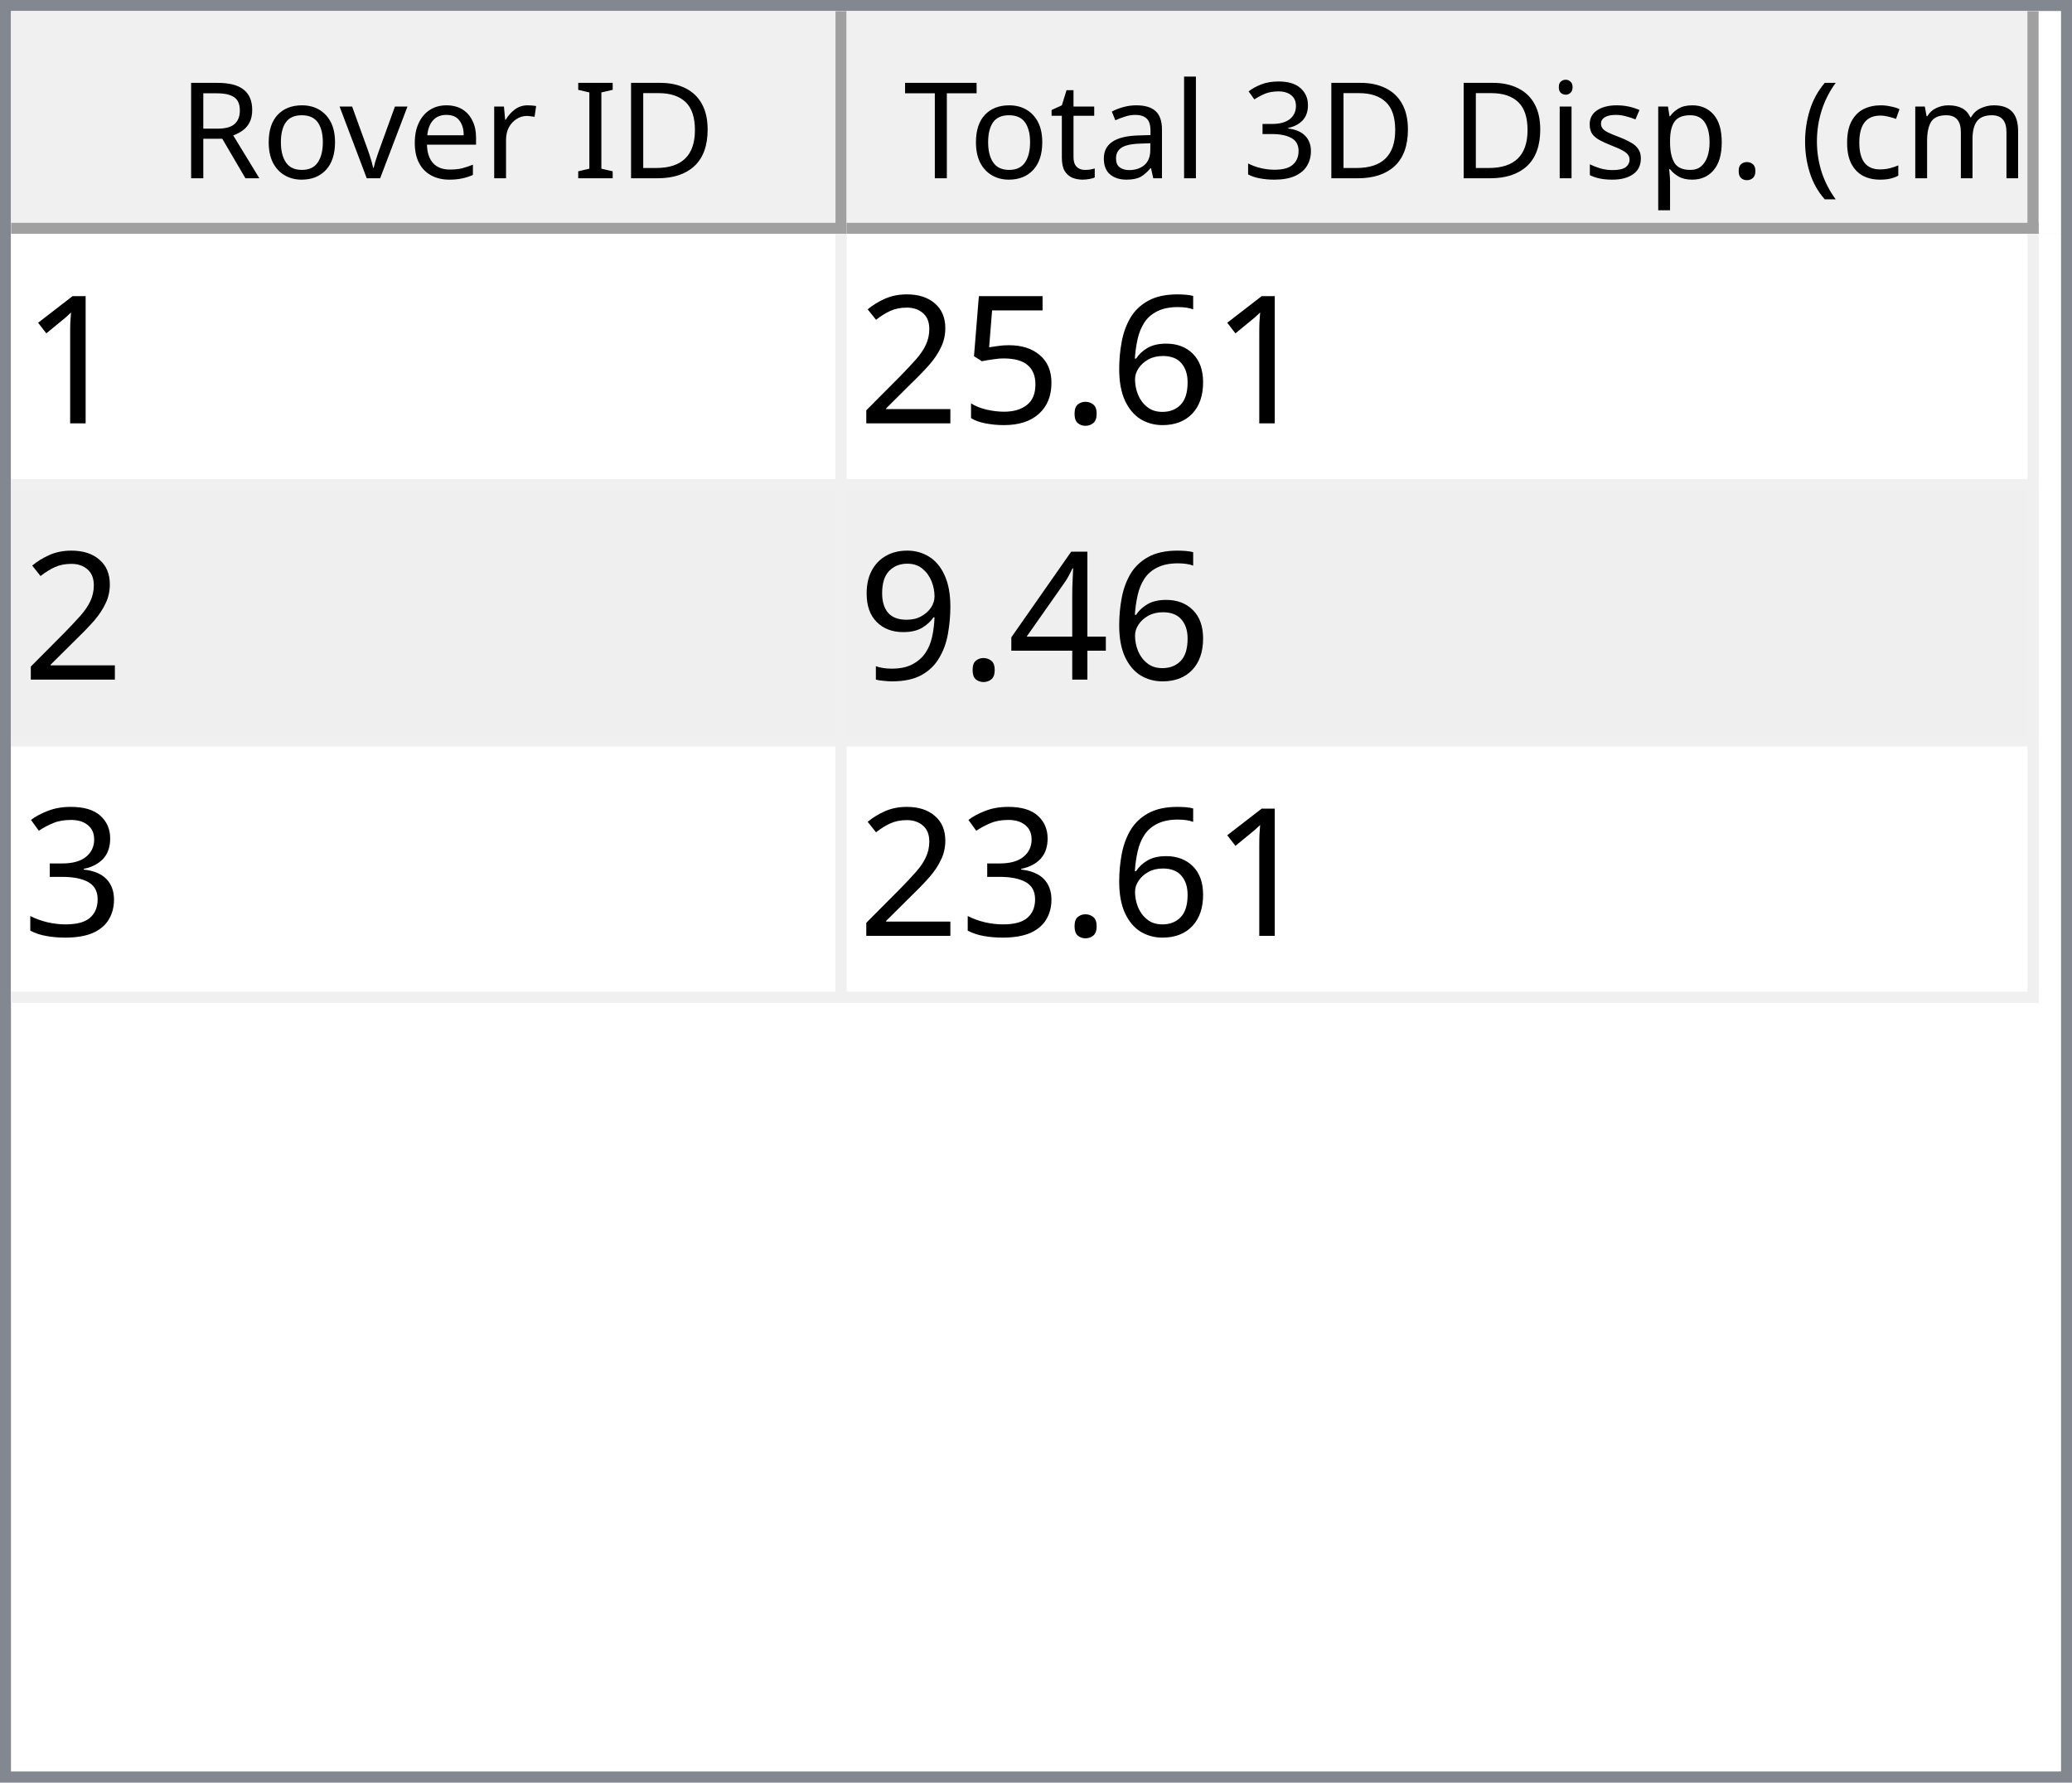
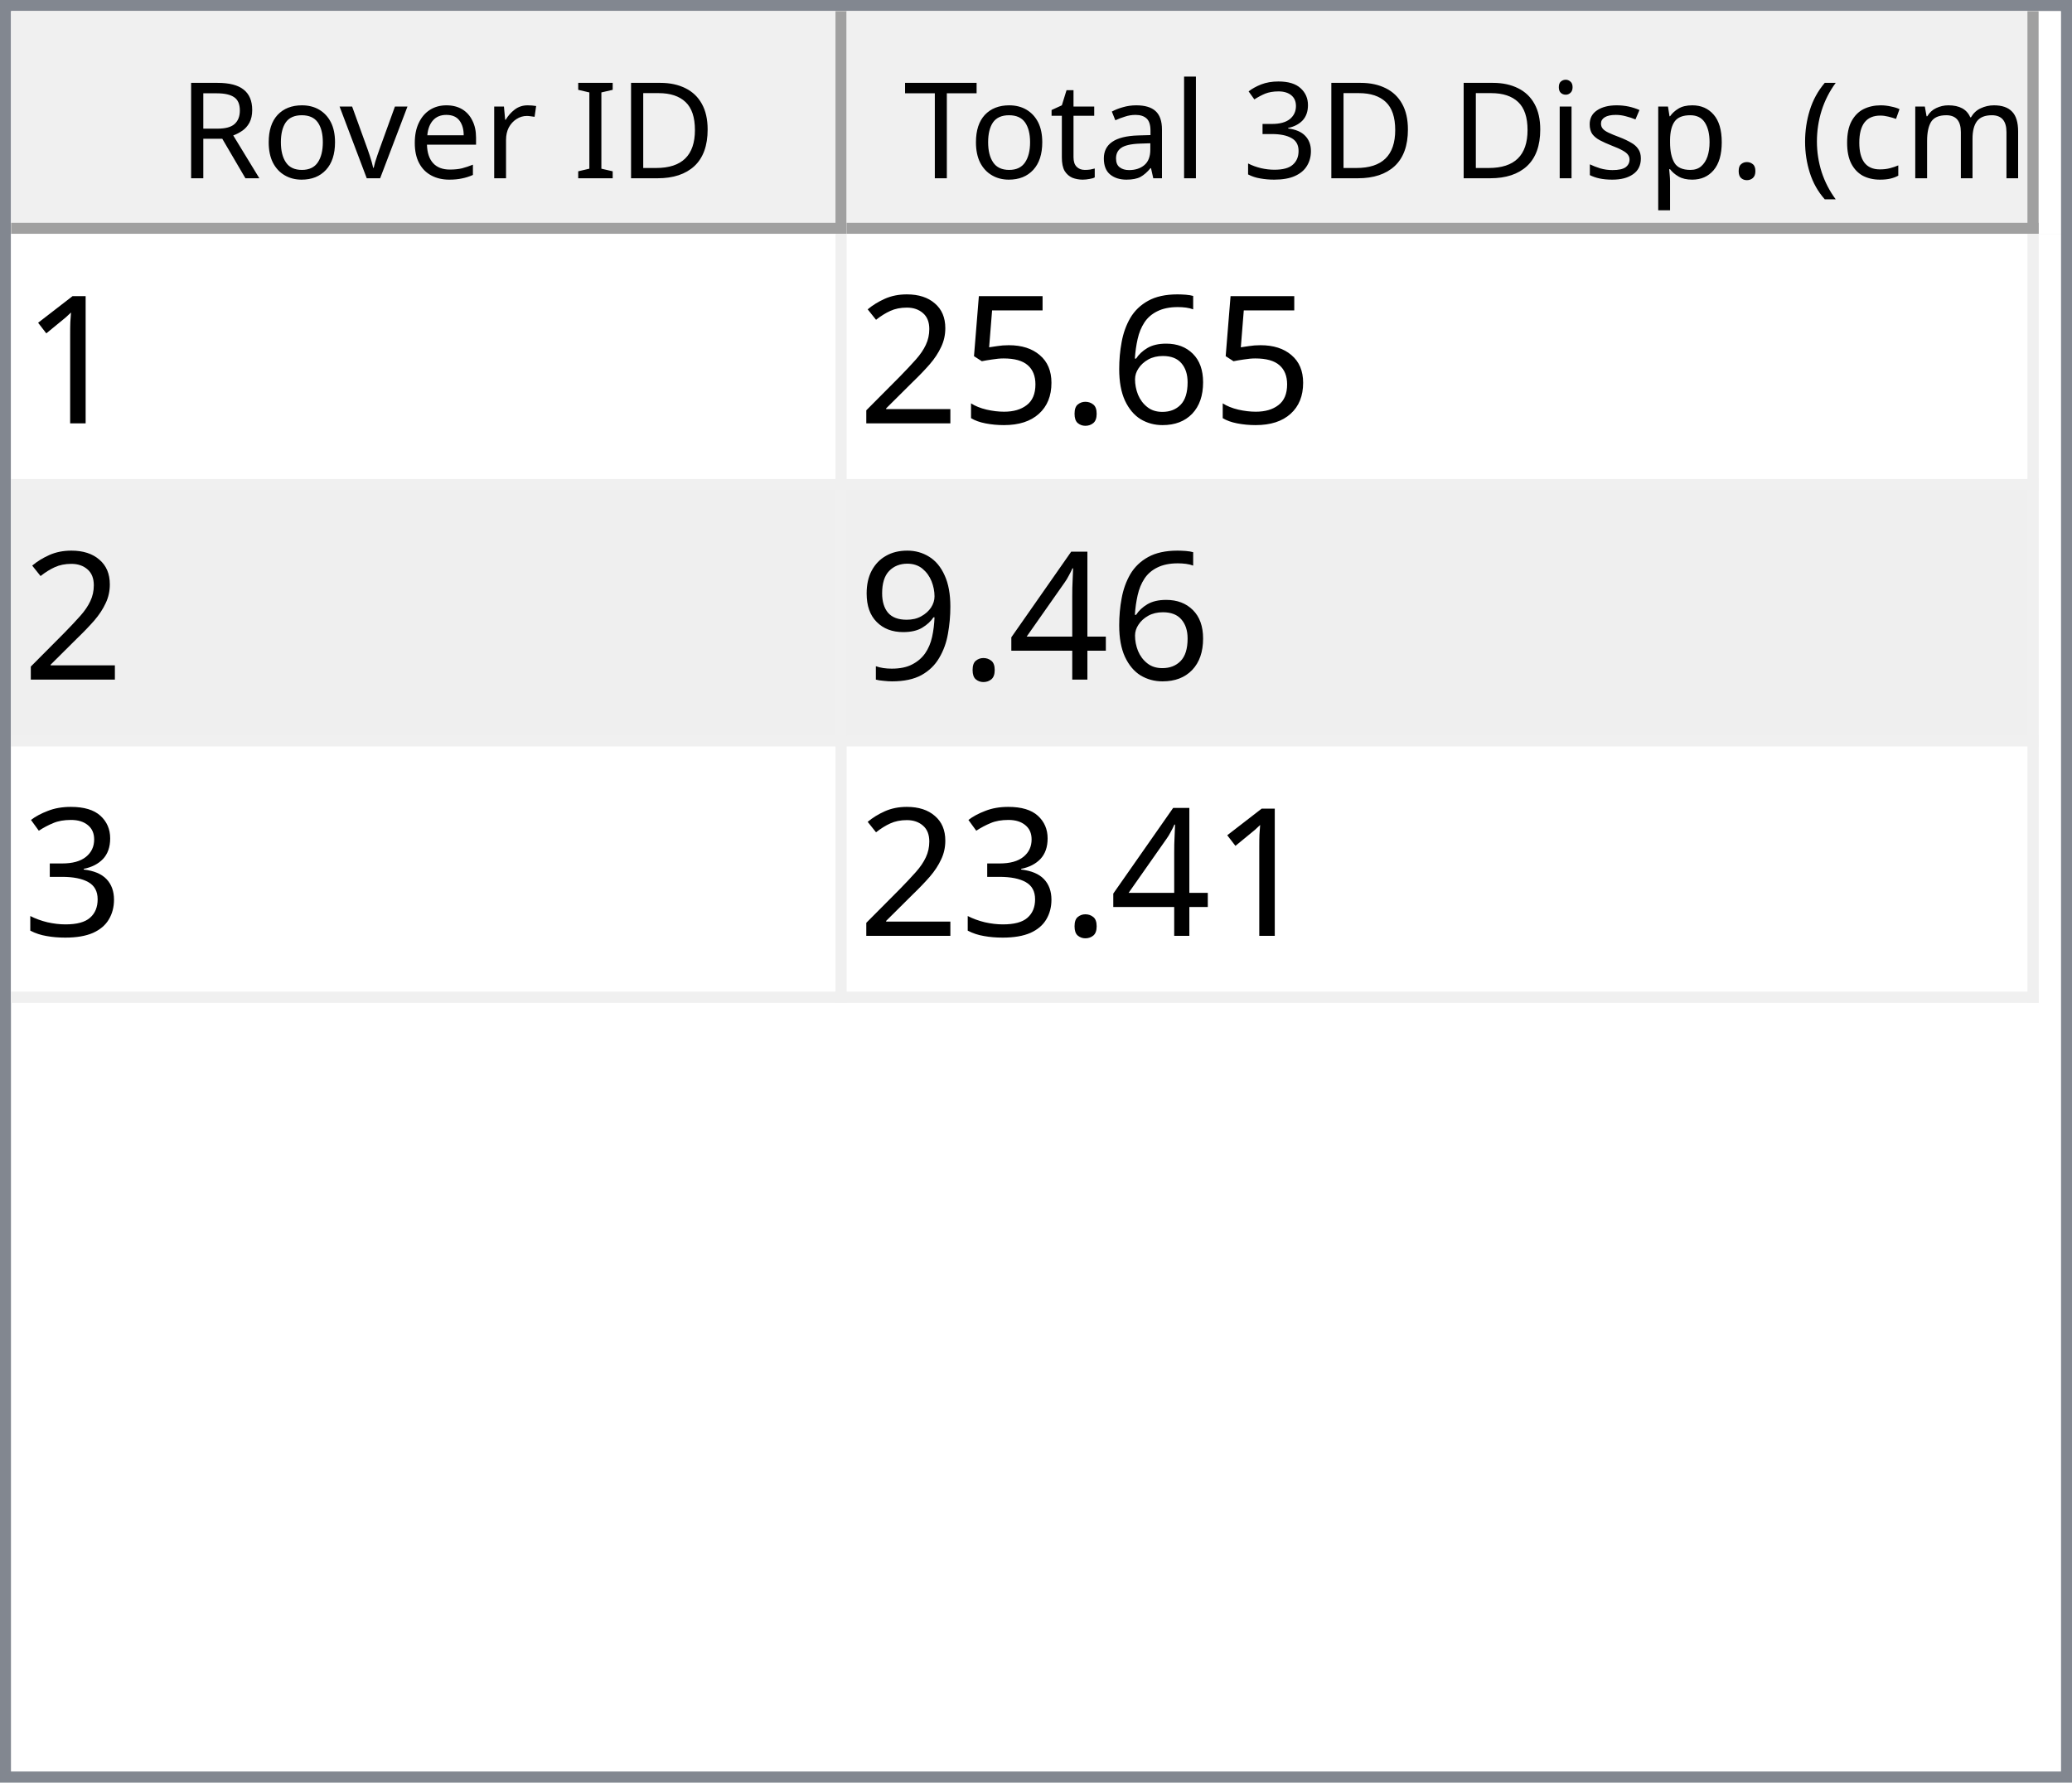
<svg xmlns="http://www.w3.org/2000/svg" style="fill-opacity:1; color-rendering:auto; color-interpolation:auto; text-rendering:auto; stroke:black; stroke-linecap:square; stroke-miterlimit:10; shape-rendering:auto; stroke-opacity:1; fill:black; stroke-dasharray:none; font-weight:normal; stroke-width:1; font-family:'Dialog'; font-style:normal; stroke-linejoin:miter; font-size:12px; stroke-dashoffset:0; image-rendering:auto;" width="186" height="160">
  <defs id="genericDefs" />
  <g>
    <defs id="defs1">
      <clipPath clipPathUnits="userSpaceOnUse" id="clipPath1">
        <path d="M0 0 L186 0 L186 160 L0 160 L0 0 Z" />
      </clipPath>
      <clipPath clipPathUnits="userSpaceOnUse" id="clipPath2">
        <path d="M0 0 L0 160 L186 160 L186 0 Z" />
      </clipPath>
      <clipPath clipPathUnits="userSpaceOnUse" id="clipPath3">
        <path d="M0 0 L0 20 L184 20 L184 0 Z" />
      </clipPath>
      <clipPath clipPathUnits="userSpaceOnUse" id="clipPath4">
        <path d="M0 0 L0 20 L75 20 L75 0 Z" />
      </clipPath>
      <clipPath clipPathUnits="userSpaceOnUse" id="clipPath5">
        <path d="M1 1 L1 19 L74 19 L74 1 Z" />
      </clipPath>
      <clipPath clipPathUnits="userSpaceOnUse" id="clipPath6">
        <path d="M0 0 L0 18 L73 18 L73 0 Z" />
      </clipPath>
      <clipPath clipPathUnits="userSpaceOnUse" id="clipPath7">
        <path d="M-0.5 -0.5 L-0.5 19.5 L74.5 19.5 L74.5 -0.5 Z" />
      </clipPath>
      <clipPath clipPathUnits="userSpaceOnUse" id="clipPath8">
        <path d="M0 0 L0 20 L107 20 L107 0 Z" />
      </clipPath>
      <clipPath clipPathUnits="userSpaceOnUse" id="clipPath9">
        <path d="M1 1 L1 19 L106 19 L106 1 Z" />
      </clipPath>
      <clipPath clipPathUnits="userSpaceOnUse" id="clipPath10">
        <path d="M0 0 L0 18 L105 18 L105 0 Z" />
      </clipPath>
      <clipPath clipPathUnits="userSpaceOnUse" id="clipPath11">
        <path d="M-0.5 -0.5 L-0.5 19.5 L106.5 19.5 L106.5 -0.5 Z" />
      </clipPath>
      <clipPath clipPathUnits="userSpaceOnUse" id="clipPath12">
        <path d="M0 0 L0 138 L184 138 L184 0 Z" />
      </clipPath>
      <clipPath clipPathUnits="userSpaceOnUse" id="clipPath13">
        <path d="M0 0 L0 69 L182 69 L182 0 Z" />
      </clipPath>
      <clipPath clipPathUnits="userSpaceOnUse" id="clipPath14">
        <path d="M-0.5 -0.5 L-0.5 68.5 L181.5 68.5 L181.5 -0.5 Z" />
      </clipPath>
      <clipPath clipPathUnits="userSpaceOnUse" id="clipPath15">
        <path d="M0 0 L0 22 L74 22 L74 0 Z" />
      </clipPath>
      <clipPath clipPathUnits="userSpaceOnUse" id="clipPath16">
        <path d="M0 0 L0 22 L106 22 L106 0 Z" />
      </clipPath>
      <font horiz-adv-x="64.551" id="font1">
        <font-face ascent="107.91" descent="25.098" units-per-em="100" style="font-style:normal; font-family:Segoe UI; font-weight:normal;" />
        <missing-glyph horiz-adv-x="64.551" d="M8.109 0 L8.109 68.266 L56.453 68.266 L56.453 0 L8.109 0 ZM15.328 7.234 L49.219 7.234 L49.219 61.031 L15.328 61.031 L15.328 7.234 Z" />
        <glyph unicode="D" horiz-adv-x="70.117" d="M9.188 0 L9.188 70.016 L28.516 70.016 Q65.531 70.016 65.531 35.891 Q65.531 19.672 55.25 9.836 Q44.969 0 27.734 0 L9.188 0 ZM17.391 62.594 L17.391 7.422 L27.828 7.422 Q41.609 7.422 49.273 14.797 Q56.938 22.172 56.938 35.688 Q56.938 62.594 28.328 62.594 L17.391 62.594 Z" />
        <glyph unicode="I" horiz-adv-x="26.611" d="M17.391 0 L9.188 0 L9.188 70.016 L17.391 70.016 L17.391 0 Z" />
        <glyph unicode=" " horiz-adv-x="27.393" d="" />
        <glyph unicode="r" horiz-adv-x="34.766" d="M34.188 41.891 Q32.078 43.5 28.125 43.5 Q23 43.5 19.555 38.672 Q16.109 33.844 16.109 25.484 L16.109 0 L8.109 0 L8.109 50 L16.109 50 L16.109 39.703 L16.312 39.703 Q18.016 44.969 21.531 47.922 Q25.047 50.875 29.391 50.875 Q32.516 50.875 34.188 50.203 L34.188 41.891 Z" />
        <glyph unicode="e" horiz-adv-x="52.295" d="M48.297 23 L12.984 23 Q13.188 14.656 17.484 10.109 Q21.781 5.562 29.297 5.562 Q37.75 5.562 44.828 11.141 L44.828 3.609 Q38.234 -1.172 27.391 -1.172 Q16.797 -1.172 10.742 5.641 Q4.688 12.453 4.688 24.812 Q4.688 36.469 11.305 43.82 Q17.922 51.172 27.734 51.172 Q37.547 51.172 42.922 44.828 Q48.297 38.484 48.297 27.203 L48.297 23 ZM40.094 29.781 Q40.047 36.719 36.75 40.578 Q33.453 44.438 27.594 44.438 Q21.922 44.438 17.969 40.383 Q14.016 36.328 13.094 29.781 L40.094 29.781 Z" />
        <glyph unicode="v" horiz-adv-x="47.9" d="M47.406 50 L27.484 0 L19.625 0 L0.688 50 L9.469 50 L22.172 13.672 Q23.578 9.672 23.922 6.688 L24.125 6.688 Q24.609 10.453 25.688 13.484 L38.969 50 L47.406 50 Z" />
        <glyph unicode="o" horiz-adv-x="58.594" d="M29 -1.172 Q17.922 -1.172 11.305 5.836 Q4.688 12.844 4.688 24.422 Q4.688 37.016 11.57 44.094 Q18.453 51.172 30.172 51.172 Q41.359 51.172 47.633 44.289 Q53.906 37.406 53.906 25.203 Q53.906 13.234 47.141 6.031 Q40.375 -1.172 29 -1.172 ZM29.594 44.438 Q21.875 44.438 17.383 39.188 Q12.891 33.938 12.891 24.703 Q12.891 15.828 17.43 10.695 Q21.969 5.562 29.594 5.562 Q37.359 5.562 41.531 10.594 Q45.703 15.625 45.703 24.906 Q45.703 34.281 41.531 39.359 Q37.359 44.438 29.594 44.438 Z" />
        <glyph unicode="R" horiz-adv-x="59.814" d="M59.375 0 L49.609 0 L37.891 19.625 Q36.281 22.359 34.766 24.289 Q33.25 26.219 31.664 27.438 Q30.078 28.656 28.25 29.219 Q26.422 29.781 24.125 29.781 L17.391 29.781 L17.391 0 L9.188 0 L9.188 70.016 L30.078 70.016 Q34.672 70.016 38.555 68.867 Q42.438 67.719 45.289 65.375 Q48.141 63.031 49.758 59.547 Q51.375 56.062 51.375 51.375 Q51.375 47.703 50.273 44.656 Q49.172 41.609 47.148 39.211 Q45.125 36.812 42.266 35.133 Q39.406 33.453 35.844 32.516 L35.844 32.328 Q37.594 31.547 38.891 30.547 Q40.188 29.547 41.359 28.18 Q42.531 26.812 43.68 25.078 Q44.828 23.344 46.234 21.047 L59.375 0 ZM17.391 62.594 L17.391 37.203 L28.516 37.203 Q31.594 37.203 34.203 38.133 Q36.812 39.062 38.719 40.797 Q40.625 42.531 41.703 45.047 Q42.781 47.562 42.781 50.688 Q42.781 56.297 39.141 59.445 Q35.5 62.594 28.609 62.594 L17.391 62.594 Z" />
        <glyph unicode=")" horiz-adv-x="30.176" d="M8.297 -15.922 L1.172 -15.922 Q16.406 2.344 16.406 26.812 Q16.406 51.469 1.078 70.016 L8.297 70.016 Q23.531 52.156 23.531 26.703 Q23.531 1.375 8.297 -15.922 Z" />
        <glyph unicode="m" horiz-adv-x="86.133" d="M79.109 0 L71.094 0 L71.094 28.719 Q71.094 37.016 68.531 40.727 Q65.969 44.438 59.906 44.438 Q54.781 44.438 51.195 39.75 Q47.609 35.062 47.609 28.516 L47.609 0 L39.594 0 L39.594 29.688 Q39.594 44.438 28.219 44.438 Q22.953 44.438 19.531 40.016 Q16.109 35.594 16.109 28.516 L16.109 0 L8.109 0 L8.109 50 L16.109 50 L16.109 42.094 L16.312 42.094 Q21.625 51.172 31.844 51.172 Q36.969 51.172 40.773 48.312 Q44.578 45.453 46 40.828 Q51.562 51.172 62.594 51.172 Q79.109 51.172 79.109 30.812 L79.109 0 Z" />
        <glyph unicode="c" horiz-adv-x="46.191" d="M42.188 2.297 Q36.422 -1.172 28.516 -1.172 Q17.828 -1.172 11.258 5.789 Q4.688 12.75 4.688 23.828 Q4.688 36.188 11.766 43.68 Q18.844 51.172 30.672 51.172 Q37.25 51.172 42.281 48.734 L42.281 40.531 Q36.719 44.438 30.375 44.438 Q22.703 44.438 17.797 38.945 Q12.891 33.453 12.891 24.516 Q12.891 15.719 17.508 10.641 Q22.125 5.562 29.891 5.562 Q36.422 5.562 42.188 9.906 L42.188 2.297 Z" />
        <glyph unicode="(" horiz-adv-x="30.176" d="M29.109 -15.922 L21.969 -15.922 Q6.844 1.375 6.844 26.703 Q6.844 52.156 21.969 70.016 L29.203 70.016 Q13.875 51.469 13.875 26.812 Q13.875 2.344 29.109 -15.922 Z" />
        <glyph unicode="." horiz-adv-x="21.68" d="M10.891 -1.078 Q8.641 -1.078 7.055 0.539 Q5.469 2.156 5.469 4.391 Q5.469 6.641 7.055 8.273 Q8.641 9.906 10.891 9.906 Q13.188 9.906 14.797 8.273 Q16.406 6.641 16.406 4.391 Q16.406 2.156 14.797 0.539 Q13.188 -1.078 10.891 -1.078 Z" />
        <glyph unicode="p" horiz-adv-x="58.789" d="M16.312 7.234 L16.109 7.234 L16.109 -23 L8.109 -23 L8.109 50 L16.109 50 L16.109 41.219 L16.312 41.219 Q22.219 51.172 33.594 51.172 Q43.266 51.172 48.688 44.461 Q54.109 37.75 54.109 26.469 Q54.109 13.922 48 6.375 Q41.891 -1.172 31.297 -1.172 Q21.578 -1.172 16.312 7.234 ZM16.109 27.391 L16.109 20.406 Q16.109 14.203 20.141 9.883 Q24.172 5.562 30.375 5.562 Q37.641 5.562 41.773 11.133 Q45.906 16.703 45.906 26.609 Q45.906 34.969 42.047 39.703 Q38.188 44.438 31.594 44.438 Q24.609 44.438 20.359 39.578 Q16.109 34.719 16.109 27.391 Z" />
        <glyph unicode="s" horiz-adv-x="42.432" d="M5.078 1.812 L5.078 10.406 Q11.625 5.562 19.484 5.562 Q30.031 5.562 30.031 12.594 Q30.031 14.594 29.125 15.992 Q28.219 17.391 26.68 18.461 Q25.141 19.531 23.07 20.383 Q21 21.234 18.609 22.172 Q15.281 23.484 12.766 24.828 Q10.25 26.172 8.57 27.859 Q6.891 29.547 6.031 31.695 Q5.172 33.844 5.172 36.719 Q5.172 40.234 6.789 42.945 Q8.406 45.656 11.086 47.484 Q13.766 49.312 17.211 50.242 Q20.656 51.172 24.312 51.172 Q30.812 51.172 35.938 48.922 L35.938 40.828 Q30.422 44.438 23.25 44.438 Q21 44.438 19.195 43.922 Q17.391 43.406 16.094 42.477 Q14.797 41.547 14.086 40.258 Q13.375 38.969 13.375 37.406 Q13.375 35.453 14.086 34.133 Q14.797 32.812 16.164 31.789 Q17.531 30.766 19.484 29.938 Q21.438 29.109 23.922 28.125 Q27.25 26.859 29.883 25.516 Q32.516 24.172 34.375 22.484 Q36.234 20.797 37.234 18.602 Q38.234 16.406 38.234 13.375 Q38.234 9.672 36.602 6.938 Q34.969 4.203 32.234 2.398 Q29.5 0.594 25.93 -0.289 Q22.359 -1.172 18.453 -1.172 Q10.75 -1.172 5.078 1.812 Z" />
        <glyph unicode="i" horiz-adv-x="24.219" d="M12.203 62.703 Q10.062 62.703 8.547 64.164 Q7.031 65.625 7.031 67.875 Q7.031 70.125 8.547 71.609 Q10.062 73.094 12.203 73.094 Q14.406 73.094 15.945 71.609 Q17.484 70.125 17.484 67.875 Q17.484 65.719 15.945 64.211 Q14.406 62.703 12.203 62.703 ZM16.109 0 L8.109 0 L8.109 50 L16.109 50 L16.109 0 Z" />
        <glyph unicode="3" horiz-adv-x="53.906" d="M46.531 19.828 Q46.531 15.094 44.75 11.211 Q42.969 7.328 39.719 4.57 Q36.469 1.812 31.93 0.297 Q27.391 -1.219 21.922 -1.219 Q11.922 -1.219 6 2.594 L6 11.188 Q13.094 5.609 22.219 5.609 Q25.875 5.609 28.828 6.539 Q31.781 7.469 33.906 9.227 Q36.031 10.984 37.18 13.477 Q38.328 15.969 38.328 19.094 Q38.328 32.812 18.797 32.812 L12.984 32.812 L12.984 39.594 L18.5 39.594 Q35.797 39.594 35.797 52.484 Q35.797 64.406 22.609 64.406 Q15.188 64.406 8.688 59.422 L8.688 67.188 Q15.375 71.188 24.609 71.188 Q29 71.188 32.57 69.969 Q36.141 68.75 38.68 66.555 Q41.219 64.359 42.609 61.281 Q44 58.203 44 54.5 Q44 40.672 30.031 36.719 L30.031 36.531 Q33.594 36.141 36.625 34.797 Q39.656 33.453 41.852 31.305 Q44.047 29.156 45.289 26.25 Q46.531 23.344 46.531 19.828 Z" />
        <glyph unicode="l" horiz-adv-x="24.219" d="M16.109 0 L8.109 0 L8.109 74.031 L16.109 74.031 L16.109 0 Z" />
        <glyph unicode="a" horiz-adv-x="50.879" d="M43.891 0 L35.891 0 L35.891 7.812 L35.688 7.812 Q30.469 -1.172 20.312 -1.172 Q12.844 -1.172 8.617 2.781 Q4.391 6.734 4.391 13.281 Q4.391 27.297 20.906 29.594 L35.891 31.688 Q35.891 44.438 25.594 44.438 Q16.547 44.438 9.281 38.281 L9.281 46.484 Q16.656 51.172 26.266 51.172 Q43.891 51.172 43.891 32.516 L43.891 0 ZM35.891 25.297 L23.828 23.641 Q18.266 22.859 15.43 20.875 Q12.594 18.891 12.594 13.875 Q12.594 10.203 15.211 7.883 Q17.828 5.562 22.172 5.562 Q28.125 5.562 32.008 9.742 Q35.891 13.922 35.891 20.312 L35.891 25.297 Z" />
        <glyph unicode="t" horiz-adv-x="33.887" d="M31.297 0.484 Q28.469 -1.078 23.828 -1.078 Q10.688 -1.078 10.688 13.578 L10.688 43.172 L2.094 43.172 L2.094 50 L10.688 50 L10.688 62.203 L18.703 64.797 L18.703 50 L31.297 50 L31.297 43.172 L18.703 43.172 L18.703 14.984 Q18.703 9.969 20.414 7.82 Q22.125 5.672 26.078 5.672 Q29.109 5.672 31.297 7.328 L31.297 0.484 Z" />
        <glyph unicode="T" horiz-adv-x="52.393" d="M50.594 62.594 L30.375 62.594 L30.375 0 L22.172 0 L22.172 62.594 L2 62.594 L2 70.016 L50.594 70.016 L50.594 62.594 Z" />
      </font>
      <font horiz-adv-x="75.0" id="font2">
        <font-face ascent="100.537" descent="21.973" units-per-em="100" style="font-style:normal; font-family:sans-serif; font-weight:normal;" />
        <missing-glyph horiz-adv-x="75.0" d="M12.5 0 L12.5 62.5 L62.5 62.5 L62.5 0 L12.5 0 ZM14.062 1.562 L60.938 1.562 L60.938 60.938 L14.062 60.938 L14.062 1.562 Z" />
        <glyph unicode="1" horiz-adv-x="55.615" d="M37.25 0 L28.469 0 L28.469 56 Q25.297 52.984 20.141 49.953 Q14.984 46.922 10.891 45.406 L10.891 53.906 Q18.266 57.375 23.781 62.305 Q29.297 67.234 31.594 71.875 L37.25 71.875 L37.25 0 Z" />
        <glyph unicode="6" horiz-adv-x="55.615" d="M49.75 54.047 L41.016 53.375 Q39.844 58.547 37.703 60.891 Q34.125 64.656 28.906 64.656 Q24.703 64.656 21.531 62.312 Q17.391 59.281 14.992 53.469 Q12.594 47.656 12.5 36.922 Q15.672 41.75 20.266 44.094 Q24.859 46.438 29.891 46.438 Q38.672 46.438 44.852 39.969 Q51.031 33.5 51.031 23.25 Q51.031 16.5 48.125 10.719 Q45.219 4.938 40.141 1.859 Q35.062 -1.219 28.609 -1.219 Q17.625 -1.219 10.695 6.859 Q3.766 14.938 3.766 33.5 Q3.766 54.25 11.422 63.672 Q18.109 71.875 29.438 71.875 Q37.891 71.875 43.289 67.141 Q48.688 62.406 49.75 54.047 ZM13.875 23.188 Q13.875 18.656 15.797 14.508 Q17.719 10.359 21.188 8.18 Q24.656 6 28.469 6 Q34.031 6 38.039 10.492 Q42.047 14.984 42.047 22.703 Q42.047 30.125 38.086 34.398 Q34.125 38.672 28.125 38.672 Q22.172 38.672 18.023 34.398 Q13.875 30.125 13.875 23.188 Z" />
        <glyph unicode="." horiz-adv-x="27.783" d="M9.078 0 L9.078 10.016 L19.094 10.016 L19.094 0 L9.078 0 Z" />
        <glyph unicode="5" horiz-adv-x="55.615" d="M4.156 18.75 L13.375 19.531 Q14.406 12.797 18.141 9.398 Q21.875 6 27.156 6 Q33.5 6 37.891 10.789 Q42.281 15.578 42.281 23.484 Q42.281 31 38.062 35.352 Q33.844 39.703 27 39.703 Q22.75 39.703 19.336 37.773 Q15.922 35.844 13.969 32.766 L5.719 33.844 L12.641 70.609 L48.25 70.609 L48.25 62.203 L19.672 62.203 L15.828 42.969 Q22.266 47.469 29.344 47.469 Q38.719 47.469 45.164 40.969 Q51.609 34.469 51.609 24.266 Q51.609 14.547 45.953 7.469 Q39.062 -1.219 27.156 -1.219 Q17.391 -1.219 11.211 4.25 Q5.031 9.719 4.156 18.75 Z" />
        <glyph unicode="2" horiz-adv-x="55.615" d="M50.344 8.453 L50.344 0 L3.031 0 Q2.938 3.172 4.047 6.109 Q5.859 10.938 9.836 15.625 Q13.812 20.312 21.344 26.469 Q33.016 36.031 37.117 41.625 Q41.219 47.219 41.219 52.203 Q41.219 57.422 37.477 61.008 Q33.734 64.594 27.734 64.594 Q21.391 64.594 17.578 60.789 Q13.766 56.984 13.719 50.25 L4.688 51.172 Q5.609 61.281 11.664 66.578 Q17.719 71.875 27.938 71.875 Q38.234 71.875 44.242 66.164 Q50.25 60.453 50.25 52 Q50.25 47.703 48.492 43.555 Q46.734 39.406 42.656 34.812 Q38.578 30.219 29.109 22.219 Q21.188 15.578 18.945 13.211 Q16.703 10.844 15.234 8.453 L50.344 8.453 Z" />
        <glyph unicode="4" horiz-adv-x="55.615" d="M32.328 0 L32.328 17.141 L1.266 17.141 L1.266 25.203 L33.938 71.578 L41.109 71.578 L41.109 25.203 L50.781 25.203 L50.781 17.141 L41.109 17.141 L41.109 0 L32.328 0 ZM32.328 25.203 L32.328 57.469 L9.906 25.203 L32.328 25.203 Z" />
        <glyph unicode="9" horiz-adv-x="55.615" d="M5.469 16.547 L13.922 17.328 Q14.984 11.375 18.016 8.688 Q21.047 6 25.781 6 Q29.828 6 32.883 7.859 Q35.938 9.719 37.891 12.82 Q39.844 15.922 41.164 21.195 Q42.484 26.469 42.484 31.938 Q42.484 32.516 42.438 33.688 Q39.797 29.5 35.234 26.883 Q30.672 24.266 25.344 24.266 Q16.453 24.266 10.305 30.711 Q4.156 37.156 4.156 47.703 Q4.156 58.594 10.578 65.234 Q17 71.875 26.656 71.875 Q33.641 71.875 39.43 68.117 Q45.219 64.359 48.219 57.398 Q51.219 50.438 51.219 37.25 Q51.219 23.531 48.242 15.406 Q45.266 7.281 39.383 3.031 Q33.5 -1.219 25.594 -1.219 Q17.188 -1.219 11.867 3.445 Q6.547 8.109 5.469 16.547 ZM41.453 48.141 Q41.453 55.719 37.43 60.156 Q33.406 64.594 27.734 64.594 Q21.875 64.594 17.531 59.812 Q13.188 55.031 13.188 47.406 Q13.188 40.578 17.312 36.305 Q21.438 32.031 27.484 32.031 Q33.594 32.031 37.523 36.305 Q41.453 40.578 41.453 48.141 Z" />
        <glyph unicode="3" horiz-adv-x="55.615" d="M4.203 18.891 L12.984 20.062 Q14.5 12.594 18.141 9.297 Q21.781 6 27 6 Q33.203 6 37.477 10.297 Q41.75 14.594 41.75 20.953 Q41.75 27 37.797 30.93 Q33.844 34.859 27.734 34.859 Q25.25 34.859 21.531 33.891 L22.516 41.609 Q23.391 41.5 23.922 41.5 Q29.547 41.5 34.039 44.43 Q38.531 47.359 38.531 53.469 Q38.531 58.297 35.258 61.477 Q31.984 64.656 26.812 64.656 Q21.688 64.656 18.266 61.43 Q14.844 58.203 13.875 51.766 L5.078 53.328 Q6.688 62.156 12.398 67.016 Q18.109 71.875 26.609 71.875 Q32.469 71.875 37.398 69.359 Q42.328 66.844 44.945 62.5 Q47.562 58.156 47.562 53.266 Q47.562 48.641 45.07 44.828 Q42.578 41.016 37.703 38.766 Q44.047 37.312 47.562 32.695 Q51.078 28.078 51.078 21.141 Q51.078 11.766 44.242 5.25 Q37.406 -1.266 26.953 -1.266 Q17.531 -1.266 11.305 4.352 Q5.078 9.969 4.203 18.891 Z" />
      </font>
    </defs>
    <g style="fill:white; stroke:white;">
      <rect x="0" y="0" width="186" style="clip-path:url(#clipPath1); stroke:none;" height="160" />
    </g>
    <g style="fill:white; text-rendering:optimizeSpeed; color-rendering:optimizeSpeed; image-rendering:optimizeSpeed; shape-rendering:crispEdges; stroke:white; color-interpolation:sRGB;">
      <rect x="0" width="186" height="160" y="0" style="stroke:none;" />
      <path style="stroke:none;" d="M0 160 L186 160 L186 0 L0 0 Z" />
    </g>
    <g style="fill:rgb(240,240,240); font-family:'Segoe UI'; stroke:rgb(240,240,240);">
      <rect x="0" y="0" width="186" style="clip-path:url(#clipPath2); stroke:none;" height="160" />
    </g>
    <g style="fill:rgb(130,135,144); font-family:'Segoe UI'; stroke:rgb(130,135,144);">
      <path d="M0 0 L186 0 L186 160 L0 160 L0 0 ZM1 1 L185 1 L185 159 L1 159 L1 1 Z" style="fill-rule:evenodd; clip-path:url(#clipPath2); stroke:none;" />
    </g>
    <g style="fill:white; font-family:'Segoe UI'; stroke:white;" transform="translate(1,1)">
      <rect x="0" y="0" width="184" style="clip-path:url(#clipPath3); stroke:none;" height="20" />
    </g>
    <g style="fill:rgb(240,240,240); font-family:'Segoe UI'; stroke:rgb(240,240,240);" transform="translate(1,1)">
      <rect x="0" y="0" width="75" style="clip-path:url(#clipPath4); stroke:none;" height="20" />
    </g>
    <g style="font-family:'Segoe UI';" transform="translate(2,2)">
      <text x="14" xml:space="preserve" y="14" style="clip-path:url(#clipPath6); stroke:none;">Rover ID</text>
    </g>
    <g style="fill:rgb(160,160,160); font-family:'Segoe UI'; stroke:rgb(160,160,160); stroke-linejoin:bevel;" transform="translate(1.5,1.5)">
      <line x1="74" x2="74" y1="0" style="fill:none; clip-path:url(#clipPath7);" y2="19" />
    </g>
    <g style="fill:rgb(160,160,160); font-family:'Segoe UI'; stroke:rgb(160,160,160); stroke-linejoin:bevel;" transform="matrix(1,0,0,1,1,1) translate(0.5,0.5)">
      <line x1="0" x2="74" y1="19" style="fill:none; clip-path:url(#clipPath7);" y2="19" />
    </g>
    <g style="fill:rgb(240,240,240); font-family:'Segoe UI'; stroke:rgb(240,240,240);" transform="translate(76,1)">
      <rect x="0" y="0" width="107" style="clip-path:url(#clipPath8); stroke:none;" height="20" />
    </g>
    <g style="font-family:'Segoe UI';" transform="translate(77,2)">
      <text x="1" xml:space="preserve" y="14" style="clip-path:url(#clipPath10); stroke:none;"> Total 3D Disp. (cm)</text>
    </g>
    <g style="fill:rgb(160,160,160); font-family:'Segoe UI'; stroke:rgb(160,160,160); stroke-linejoin:bevel;" transform="translate(76.5,1.5)">
      <line x1="106" x2="106" y1="0" style="fill:none; clip-path:url(#clipPath11);" y2="19" />
    </g>
    <g style="fill:rgb(160,160,160); font-family:'Segoe UI'; stroke:rgb(160,160,160); stroke-linejoin:bevel;" transform="matrix(1,0,0,1,76,1) translate(0.5,0.5)">
      <line x1="0" x2="106" y1="19" style="fill:none; clip-path:url(#clipPath11);" y2="19" />
    </g>
    <g style="fill:white; font-family:'Segoe UI'; stroke:white;" transform="translate(1,21)">
      <rect x="0" y="0" width="184" style="clip-path:url(#clipPath12); stroke:none;" height="138" />
    </g>
    <g style="fill:rgb(240,240,240); font-size:16px; font-family:sans-serif; stroke:rgb(240,240,240);" transform="translate(1,21)">
      <rect x="0" y="0" width="182" style="clip-path:url(#clipPath13); stroke:none;" height="69" />
      <line transform="translate(0.5,0.5)" x1="0" x2="181" y1="22" style="clip-path:url(#clipPath14); fill:none; stroke-linejoin:bevel;" y2="22" />
    </g>
    <g transform="matrix(1,0,0,1,1,21) translate(0.5,0.5)" style="fill:rgb(240,240,240); font-size:16px; font-family:sans-serif; stroke:rgb(240,240,240); stroke-linejoin:bevel;">
      <line x1="0" x2="181" y1="45" style="fill:none; clip-path:url(#clipPath14);" y2="45" />
    </g>
    <g transform="matrix(1,0,0,1,1,21) translate(0.5,0.5)" style="fill:rgb(240,240,240); font-size:16px; font-family:sans-serif; stroke:rgb(240,240,240); stroke-linejoin:bevel;">
      <line x1="0" x2="181" y1="68" style="fill:none; clip-path:url(#clipPath14);" y2="68" />
    </g>
    <g transform="matrix(1,0,0,1,1,21) translate(0.5,0.5)" style="fill:rgb(240,240,240); font-size:16px; font-family:sans-serif; stroke:rgb(240,240,240); stroke-linejoin:bevel;">
      <line x1="74" x2="74" y1="0" style="fill:none; clip-path:url(#clipPath14);" y2="68" />
    </g>
    <g transform="matrix(1,0,0,1,1,21) translate(0.5,0.5)" style="fill:rgb(240,240,240); font-size:16px; font-family:sans-serif; stroke:rgb(240,240,240); stroke-linejoin:bevel;">
      <line x1="181" x2="181" y1="0" style="fill:none; clip-path:url(#clipPath14);" y2="68" />
    </g>
    <g style="fill:white; font-size:16px; font-family:sans-serif; stroke:white;" transform="matrix(1,0,0,1,1,21)">
      <rect x="0" y="0" width="74" style="clip-path:url(#clipPath15); stroke:none;" height="22" />
      <text x="1" y="17" style="fill:black; clip-path:url(#clipPath15); stroke:none;" xml:space="preserve">1</text>
    </g>
    <g style="fill:white; font-size:16px; font-family:sans-serif; stroke:white;" transform="matrix(1,0,0,1,1,21) translate(75,0)">
      <rect x="0" y="0" width="106" style="clip-path:url(#clipPath16); stroke:none;" height="22" />
-       <text x="1" y="17" style="fill:black; clip-path:url(#clipPath16); stroke:none;" xml:space="preserve">25.61</text>
+       <text x="1" y="17" style="fill:black; clip-path:url(#clipPath16); stroke:none;" xml:space="preserve">25.65</text>
    </g>
    <g style="fill:rgb(239,239,239); font-size:16px; font-family:sans-serif; stroke:rgb(239,239,239);" transform="matrix(1,0,0,1,1,21) translate(0,23)">
      <rect x="0" y="0" width="74" style="clip-path:url(#clipPath15); stroke:none;" height="22" />
      <text x="1" y="17" style="fill:black; clip-path:url(#clipPath15); stroke:none;" xml:space="preserve">2</text>
    </g>
    <g style="fill:rgb(239,239,239); font-size:16px; font-family:sans-serif; stroke:rgb(239,239,239);" transform="matrix(1,0,0,1,1,21) translate(75,23)">
      <rect x="0" y="0" width="106" style="clip-path:url(#clipPath16); stroke:none;" height="22" />
      <text x="1" y="17" style="fill:black; clip-path:url(#clipPath16); stroke:none;" xml:space="preserve">9.46</text>
    </g>
    <g style="fill:white; font-size:16px; font-family:sans-serif; stroke:white;" transform="matrix(1,0,0,1,1,21) translate(0,46)">
      <rect x="0" y="0" width="74" style="clip-path:url(#clipPath15); stroke:none;" height="22" />
      <text x="1" y="17" style="fill:black; clip-path:url(#clipPath15); stroke:none;" xml:space="preserve">3</text>
    </g>
    <g style="fill:white; font-size:16px; font-family:sans-serif; stroke:white;" transform="matrix(1,0,0,1,1,21) translate(75,46)">
      <rect x="0" y="0" width="106" style="clip-path:url(#clipPath16); stroke:none;" height="22" />
-       <text x="1" y="17" style="fill:black; clip-path:url(#clipPath16); stroke:none;" xml:space="preserve">23.61</text>
+       <text x="1" y="17" style="fill:black; clip-path:url(#clipPath16); stroke:none;" xml:space="preserve">23.41</text>
    </g>
  </g>
</svg>
